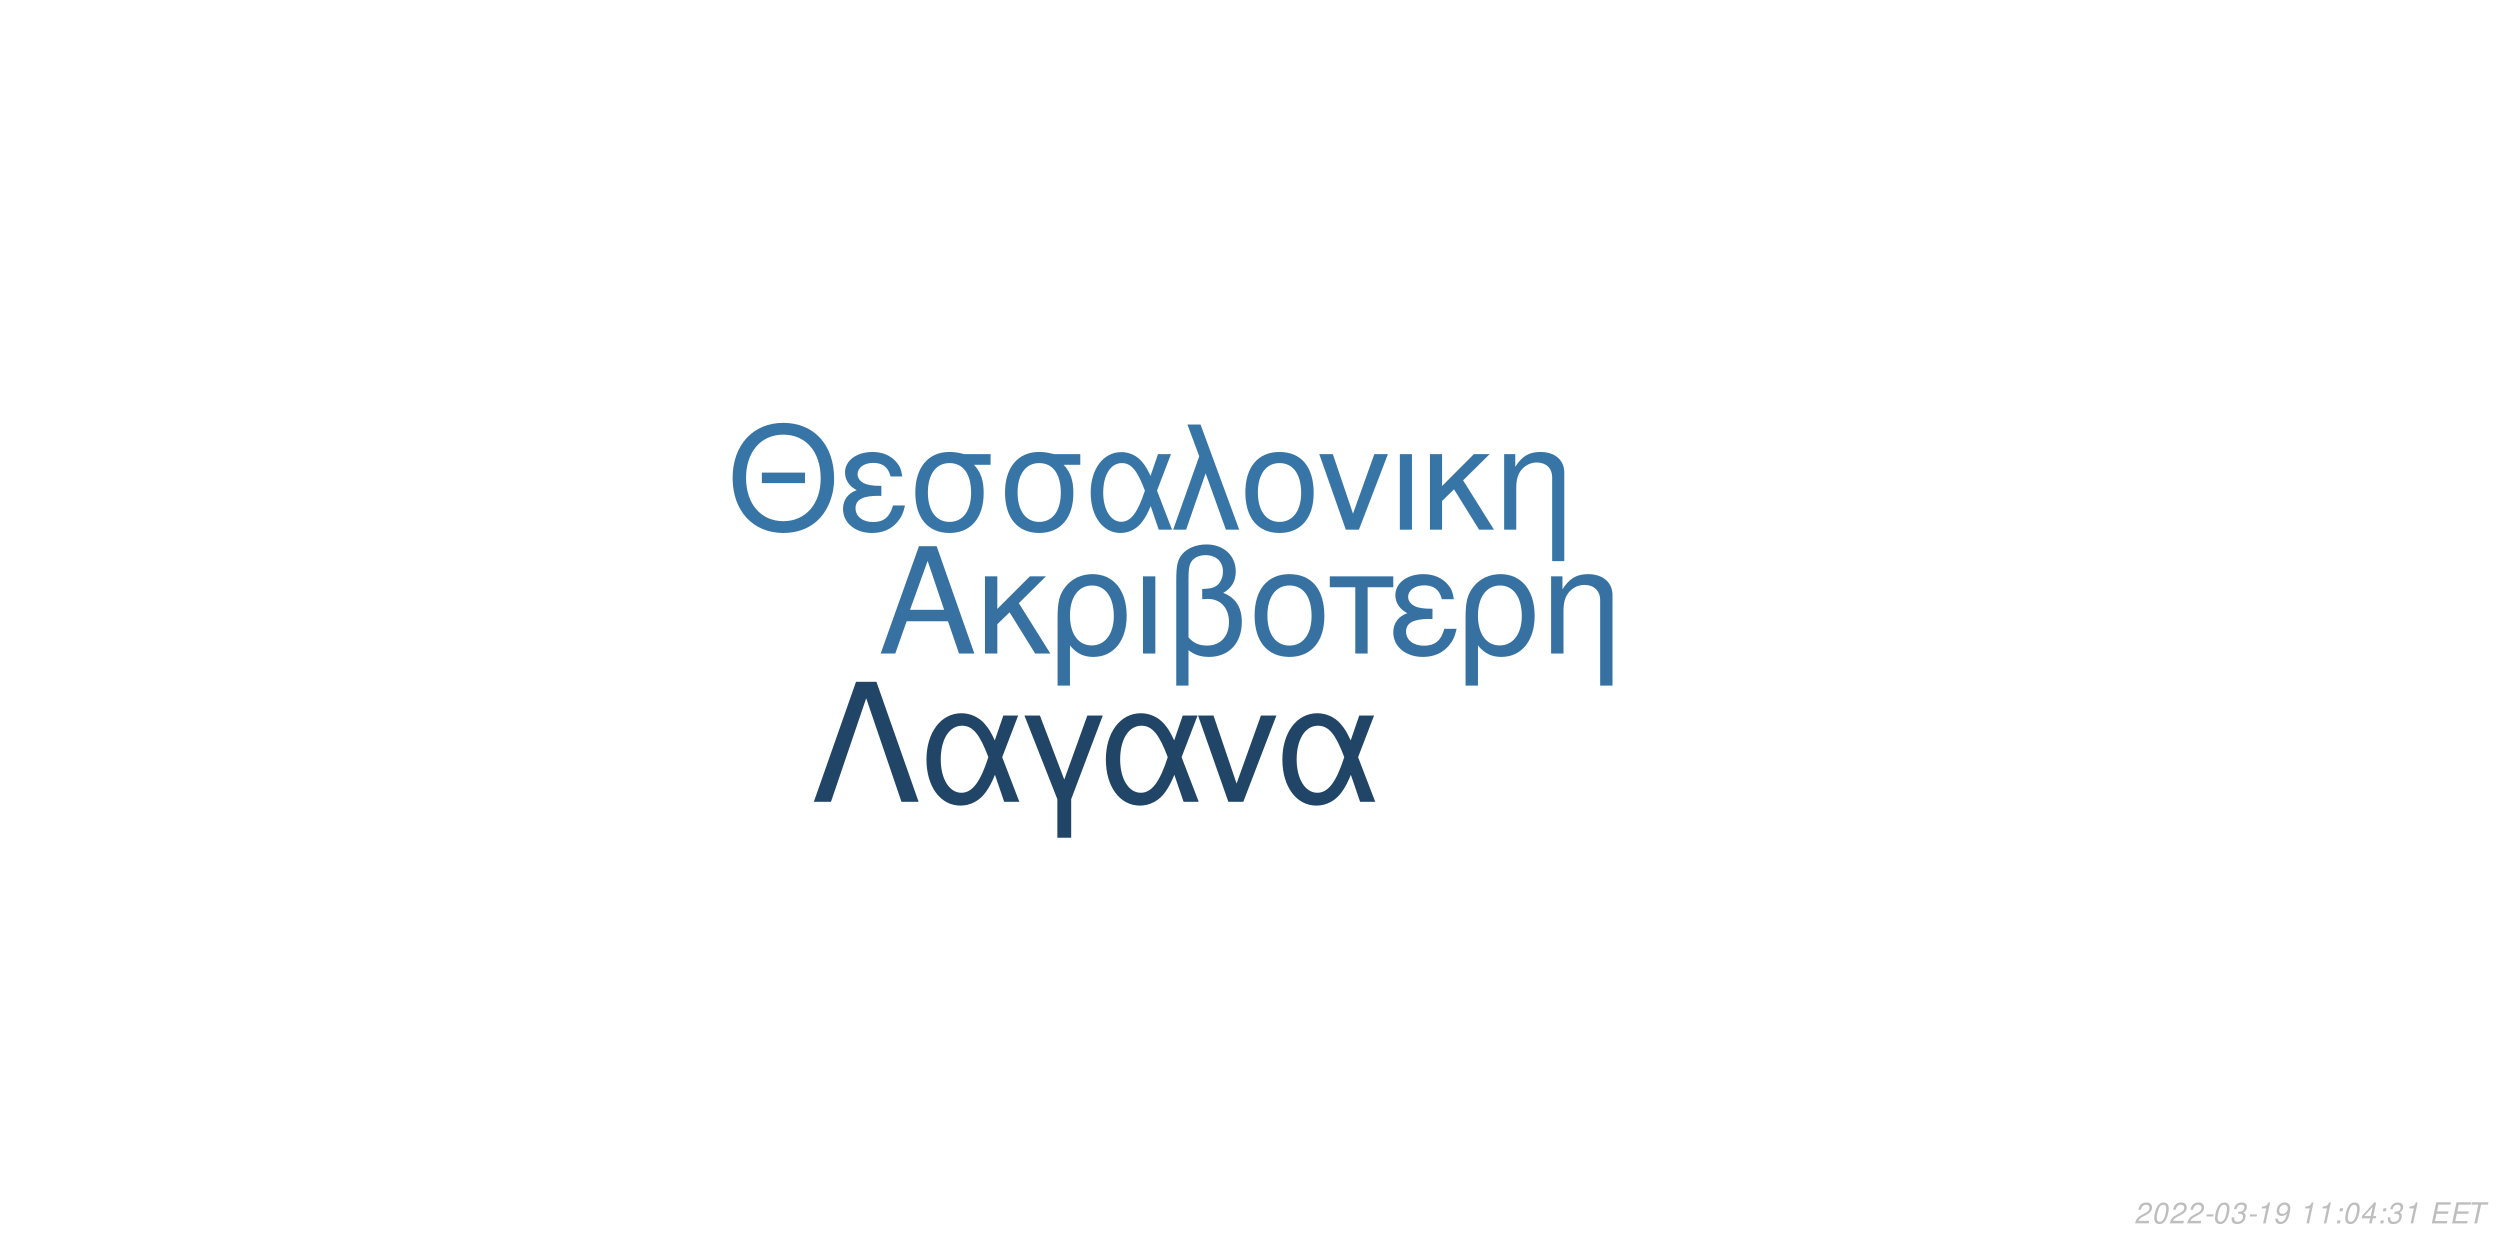
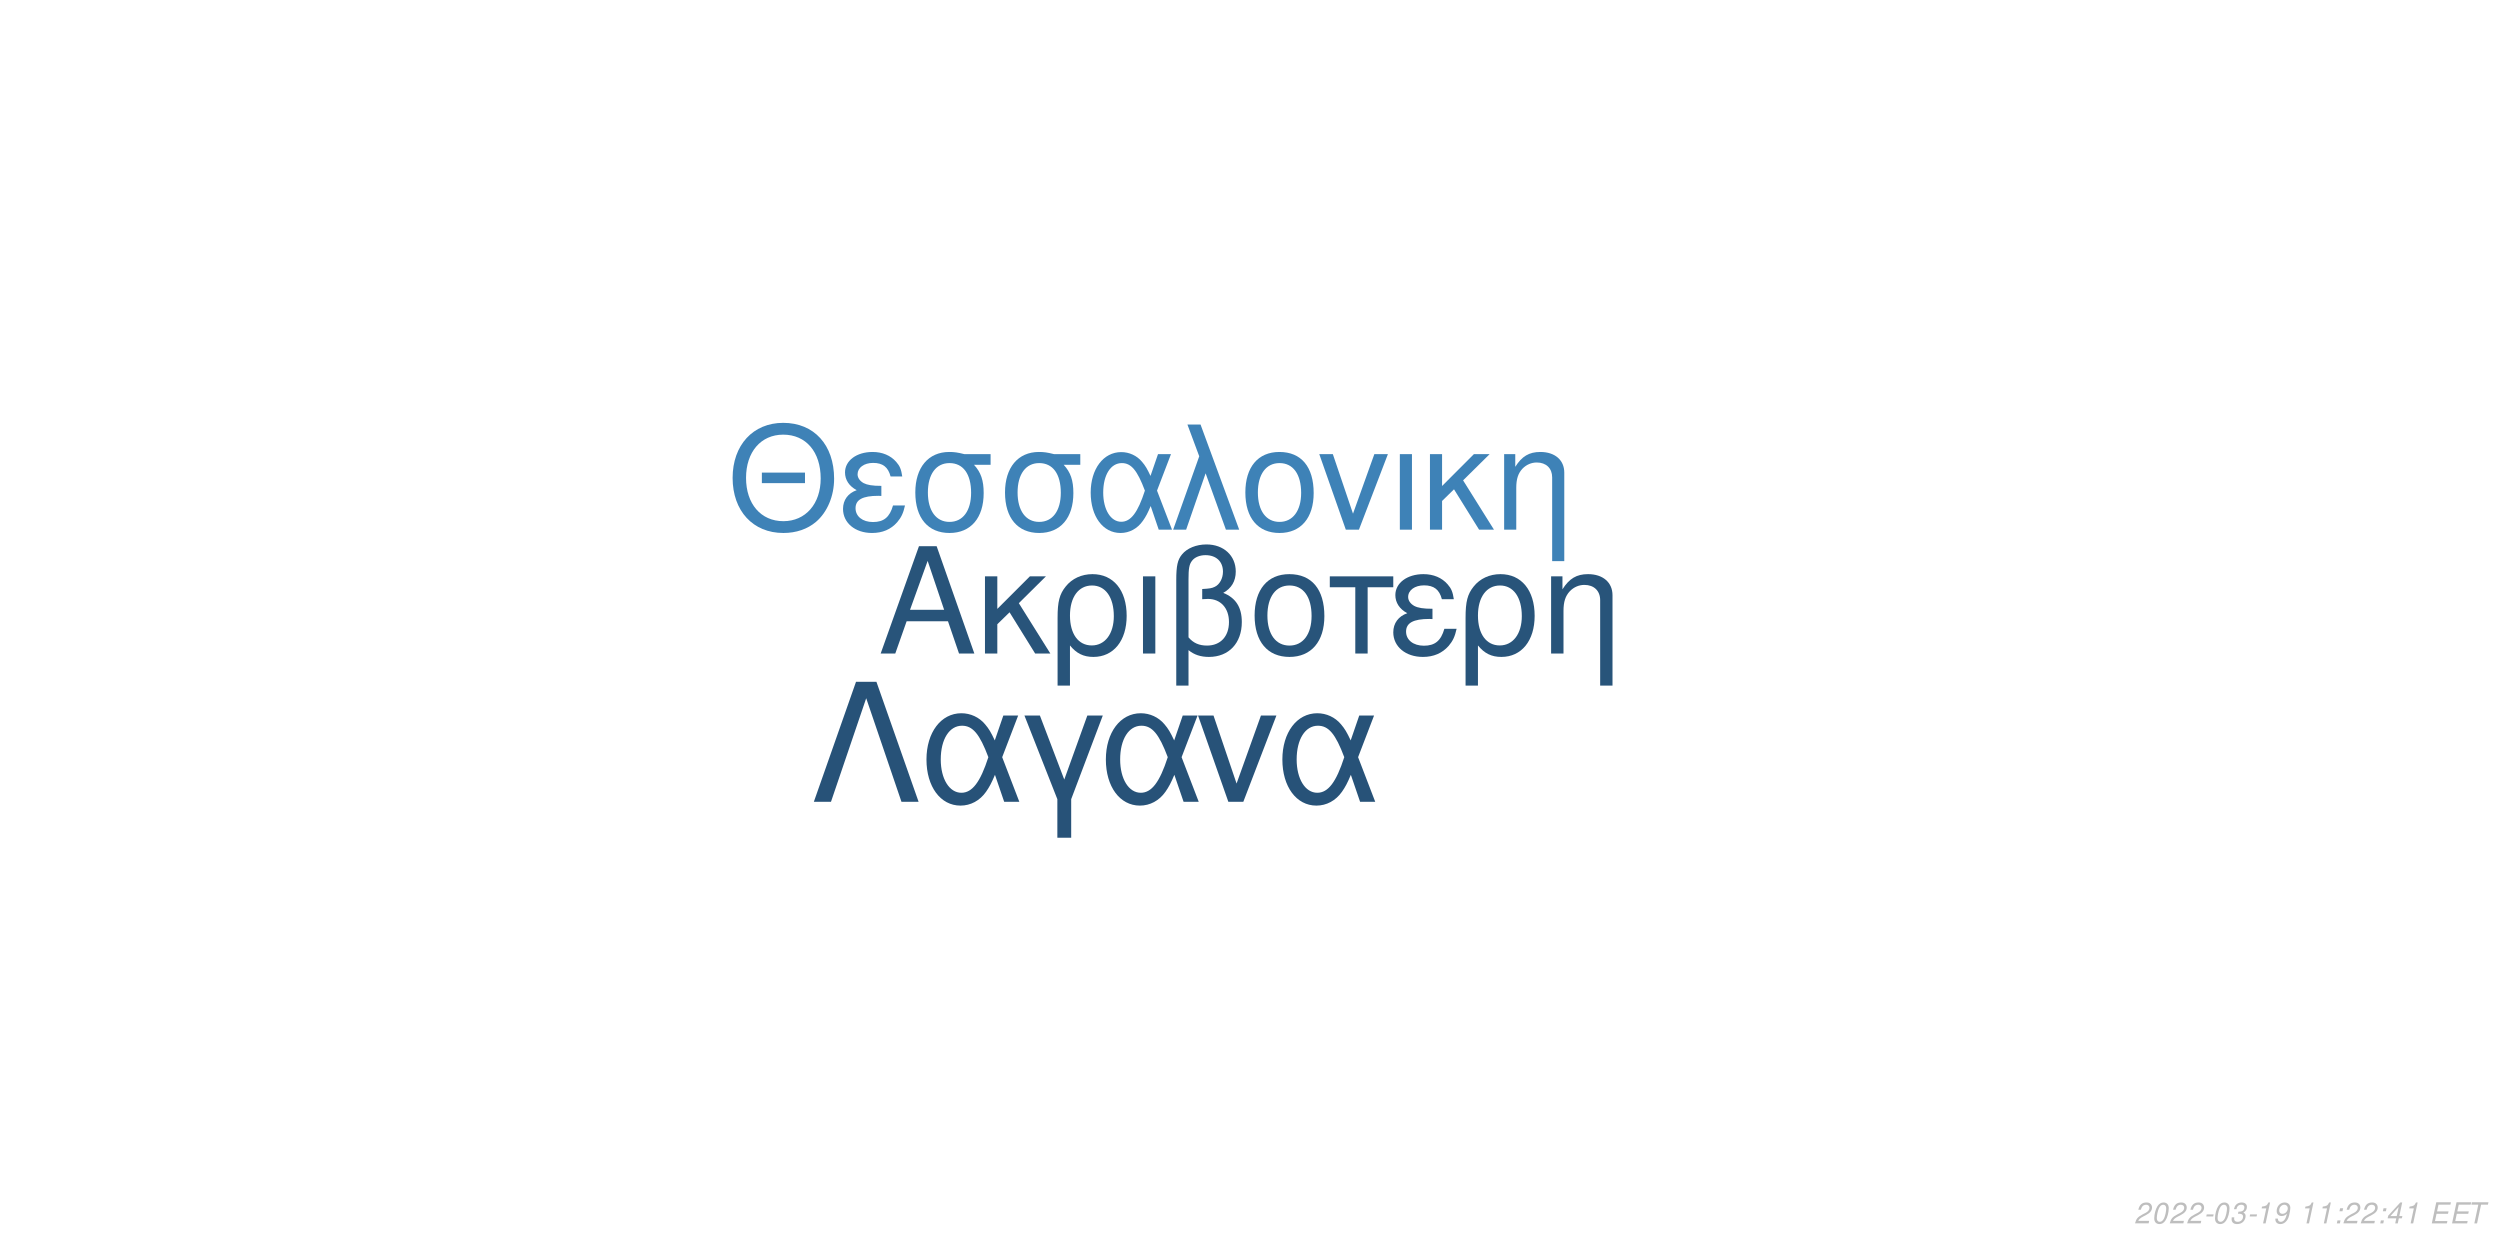
<svg xmlns="http://www.w3.org/2000/svg" xmlns:xlink="http://www.w3.org/1999/xlink" width="864pt" height="432pt" viewBox="0 0 864 432" version="1.1">
  <defs>
    <g>
      <symbol overflow="visible" id="glyph0-0">
        <path style="stroke:none;" d="" />
      </symbol>
      <symbol overflow="visible" id="glyph0-1">
        <path style="stroke:none;" d="M 24.125 -11.141 L 27.938 0 L 33.234 0 L 20.203 -37.094 L 14.094 -37.094 L 0.859 0 L 5.906 0 L 9.828 -11.141 Z M 22.797 -15.109 L 11 -15.109 L 17.094 -32.016 Z M 22.797 -15.109 " />
      </symbol>
      <symbol overflow="visible" id="glyph0-2">
        <path style="stroke:none;" d="M 7.172 -15.422 L 7.172 -26.672 L 2.906 -26.672 L 2.906 0 L 7.172 0 L 7.172 -10.125 L 11.406 -14.25 L 20.25 0 L 25.5 0 L 14.609 -17.406 L 23.969 -26.672 L 18.422 -26.672 Z M 7.172 -15.422 " />
      </symbol>
      <symbol overflow="visible" id="glyph0-3">
        <path style="stroke:none;" d="M 3 11.094 L 7.281 11.094 L 7.281 -2.797 C 9.516 -0.047 11.953 1.172 15.375 1.172 C 22.344 1.172 26.875 -4.422 26.875 -13.031 C 26.875 -21.891 22.297 -27.438 15.062 -27.438 C 11.297 -27.438 7.984 -25.906 5.797 -23.156 C 3.672 -20.516 3 -17.969 3 -12.359 Z M 14.906 -23.516 C 19.547 -23.516 22.438 -19.438 22.438 -12.922 C 22.438 -6.812 19.391 -2.797 14.812 -2.797 C 10.172 -2.797 7.281 -6.766 7.281 -13.125 C 7.281 -19.484 10.234 -23.516 14.906 -23.516 Z M 14.906 -23.516 " />
      </symbol>
      <symbol overflow="visible" id="glyph0-4">
        <path style="stroke:none;" d="M 3.516 0 L 7.781 0 L 7.781 -26.672 L 3.516 -26.672 Z M 3.516 0 " />
      </symbol>
      <symbol overflow="visible" id="glyph0-5">
        <path style="stroke:none;" d="M 4.016 11.094 L 8.25 11.094 L 8.25 -1.172 C 10.172 0.406 12.422 1.172 15.312 1.172 C 22.188 1.172 26.672 -3.609 26.672 -10.891 C 26.672 -15.984 24.578 -19.234 20.25 -20.969 C 23.109 -22.547 24.578 -25.031 24.578 -28.344 C 24.578 -33.844 20.406 -37.703 14.453 -37.703 C 10.938 -37.703 7.734 -36.391 6 -34.25 C 4.484 -32.422 4.016 -30.328 4.016 -25.391 Z M 8.25 -25.656 C 8.25 -29.359 8.5 -30.844 9.469 -32.062 C 10.375 -33.281 12.156 -34 14.094 -34 C 17.812 -34 20.156 -31.812 20.156 -28.297 C 20.156 -25.953 18.984 -23.812 17.297 -23.047 C 16.281 -22.547 15.469 -22.438 12.984 -22.297 L 12.984 -18.781 C 13.734 -18.828 14.344 -18.875 14.969 -18.875 C 19.344 -18.875 22.234 -15.719 22.234 -10.891 C 22.234 -5.906 19.281 -2.75 14.656 -2.75 C 11.953 -2.75 9.922 -3.609 8.25 -5.594 Z M 8.25 -25.656 " />
      </symbol>
      <symbol overflow="visible" id="glyph0-6">
        <path style="stroke:none;" d="M 14.094 -27.438 C 6.562 -27.438 2.094 -22.094 2.094 -13.125 C 2.094 -4.125 6.562 1.172 14.141 1.172 C 21.672 1.172 26.203 -4.172 26.203 -12.922 C 26.203 -22.188 21.828 -27.438 14.094 -27.438 Z M 14.141 -23.516 C 18.938 -23.516 21.781 -19.594 21.781 -12.984 C 21.781 -6.672 18.828 -2.75 14.141 -2.75 C 9.422 -2.75 6.516 -6.672 6.516 -13.125 C 6.516 -19.594 9.422 -23.516 14.141 -23.516 Z M 14.141 -23.516 " />
      </symbol>
      <symbol overflow="visible" id="glyph0-7">
        <path style="stroke:none;" d="M 7.891 0 L 12.156 0 L 12.156 -22.906 L 21.016 -22.906 L 21.016 -26.672 L -0.922 -26.672 L -0.922 -22.906 L 7.891 -22.906 Z M 7.891 0 " />
      </symbol>
      <symbol overflow="visible" id="glyph0-8">
        <path style="stroke:none;" d="M 14.562 -15.469 C 11.344 -15.469 9.562 -15.781 8.297 -16.438 C 6.922 -17.203 6.156 -18.328 6.156 -19.547 C 6.156 -21.891 8.453 -23.562 11.656 -23.562 C 15.062 -23.562 16.953 -22.094 17.812 -18.781 L 21.938 -18.781 C 21.578 -21.266 21.062 -22.5 19.797 -23.922 C 17.812 -26.203 14.906 -27.438 11.453 -27.438 C 5.797 -27.438 1.734 -24.375 1.734 -20.203 C 1.734 -17.609 3.156 -15.375 5.859 -13.938 C 2.797 -12.875 1.016 -10.484 1.016 -7.328 C 1.016 -2.391 5.297 1.172 11.25 1.172 C 14.969 1.172 17.906 -0.109 20.156 -2.641 C 21.578 -4.328 22.297 -5.797 22.906 -8.547 L 18.672 -8.547 C 17.5 -4.422 15.422 -2.703 11.609 -2.703 C 7.938 -2.703 5.438 -4.688 5.438 -7.578 C 5.438 -10.578 7.938 -11.953 13.484 -11.953 C 13.641 -11.953 14.094 -11.953 14.562 -11.906 Z M 14.562 -15.469 " />
      </symbol>
      <symbol overflow="visible" id="glyph0-9">
        <path style="stroke:none;" d="M 3.562 -26.672 L 3.562 0 L 7.844 0 L 7.844 -14.703 C 7.844 -17.906 8.5 -19.891 10.031 -21.531 C 11.406 -22.953 13.188 -23.719 15.062 -23.719 C 18.375 -23.719 20.516 -21.672 20.516 -18.469 L 20.516 11.094 L 24.781 11.094 L 24.781 -20.156 C 24.781 -24.578 21.469 -27.438 16.328 -27.438 C 12.359 -27.438 9.828 -25.906 7.484 -22.188 L 7.484 -26.672 Z M 3.562 -26.672 " />
      </symbol>
      <symbol overflow="visible" id="glyph1-0">
        <path style="stroke:none;" d="" />
      </symbol>
      <symbol overflow="visible" id="glyph1-1">
        <path style="stroke:none;" d="M 26.859 -19.734 L 11.953 -19.734 L 11.953 -16.094 L 26.859 -16.094 Z M 19.328 -36.922 C 8.922 -36.922 1.844 -29.25 1.844 -17.891 C 1.844 -6.484 8.875 1.141 19.391 1.141 C 23.812 1.141 27.703 -0.203 30.641 -2.688 C 34.578 -6.031 36.922 -11.656 36.922 -17.594 C 36.922 -29.297 30 -36.922 19.328 -36.922 Z M 19.328 -32.844 C 27.203 -32.844 32.281 -26.906 32.281 -17.688 C 32.281 -8.922 27.062 -2.938 19.391 -2.938 C 11.609 -2.938 6.484 -8.922 6.484 -17.891 C 6.484 -26.859 11.609 -32.844 19.328 -32.844 Z M 19.328 -32.844 " />
      </symbol>
      <symbol overflow="visible" id="glyph1-2">
        <path style="stroke:none;" d="M 14.25 -15.141 C 11.109 -15.141 9.375 -15.453 8.125 -16.094 C 6.781 -16.844 6.031 -17.938 6.031 -19.141 C 6.031 -21.422 8.266 -23.078 11.406 -23.078 C 14.75 -23.078 16.594 -21.625 17.438 -18.391 L 21.469 -18.391 C 21.125 -20.828 20.625 -22.031 19.391 -23.422 C 17.438 -25.656 14.594 -26.859 11.219 -26.859 C 5.688 -26.859 1.688 -23.875 1.688 -19.781 C 1.688 -17.234 3.094 -15.047 5.734 -13.656 C 2.734 -12.609 1 -10.266 1 -7.172 C 1 -2.344 5.188 1.141 11.016 1.141 C 14.656 1.141 17.547 -0.094 19.734 -2.594 C 21.125 -4.234 21.828 -5.688 22.422 -8.375 L 18.281 -8.375 C 17.141 -4.328 15.094 -2.641 11.359 -2.641 C 7.766 -2.641 5.328 -4.578 5.328 -7.422 C 5.328 -10.359 7.766 -11.703 13.203 -11.703 C 13.359 -11.703 13.797 -11.703 14.25 -11.656 Z M 14.25 -15.141 " />
      </symbol>
      <symbol overflow="visible" id="glyph1-3">
        <path style="stroke:none;" d="M 29 -26.109 L 19.938 -26.109 C 17.594 -26.703 16.438 -26.859 14.703 -26.859 C 7.469 -26.859 2.984 -21.469 2.984 -12.859 C 2.984 -4.031 7.375 1.141 14.797 1.141 C 22.172 1.141 26.609 -4.078 26.609 -12.656 C 26.609 -17.047 25.656 -19.828 23.266 -22.422 L 29 -22.422 Z M 14.797 -23.016 C 19.531 -23.016 22.266 -19.234 22.266 -12.75 C 22.266 -6.531 19.438 -2.688 14.797 -2.688 C 10.172 -2.688 7.328 -6.531 7.328 -12.859 C 7.328 -19.188 10.172 -23.016 14.797 -23.016 Z M 14.797 -23.016 " />
      </symbol>
      <symbol overflow="visible" id="glyph1-4">
        <path style="stroke:none;" d="M 29.344 -26.109 L 24.859 -26.109 L 22.266 -18.578 C 21.125 -21.031 20.484 -22.125 19.328 -23.469 C 17.547 -25.609 14.906 -26.812 12.156 -26.812 C 5.984 -26.812 1.594 -20.984 1.594 -12.812 C 1.594 -4.578 5.828 1.141 11.906 1.141 C 14.953 1.141 17.734 -0.344 19.625 -3.047 C 20.672 -4.531 21.281 -5.688 22.328 -8.172 L 25.109 0 L 29.703 0 L 24.516 -13.5 Z M 20.328 -13.5 C 17.891 -5.922 15.453 -2.734 12.156 -2.734 C 8.516 -2.734 5.922 -6.922 5.922 -12.812 C 5.922 -18.938 8.516 -23.016 12.359 -23.016 C 15.594 -23.016 17.688 -20.531 20.328 -13.5 Z M 20.328 -13.5 " />
      </symbol>
      <symbol overflow="visible" id="glyph1-5">
        <path style="stroke:none;" d="M 1.094 0 L 5.578 0 L 12.312 -19.484 L 19.328 0 L 23.922 0 L 10.562 -36.328 L 6.031 -36.328 L 10.109 -25.359 Z M 1.094 0 " />
      </symbol>
      <symbol overflow="visible" id="glyph1-6">
        <path style="stroke:none;" d="M 13.797 -26.859 C 6.422 -26.859 2.047 -21.625 2.047 -12.859 C 2.047 -4.031 6.422 1.141 13.859 1.141 C 21.234 1.141 25.656 -4.078 25.656 -12.656 C 25.656 -21.719 21.375 -26.859 13.797 -26.859 Z M 13.859 -23.016 C 18.531 -23.016 21.328 -19.188 21.328 -12.703 C 21.328 -6.531 18.438 -2.688 13.859 -2.688 C 9.219 -2.688 6.375 -6.531 6.375 -12.859 C 6.375 -19.188 9.219 -23.016 13.859 -23.016 Z M 13.859 -23.016 " />
      </symbol>
      <symbol overflow="visible" id="glyph1-7">
        <path style="stroke:none;" d="M 14.297 0 L 24.312 -26.109 L 19.625 -26.109 L 12.25 -5.531 L 5.281 -26.109 L 0.594 -26.109 L 9.766 0 Z M 14.297 0 " />
      </symbol>
      <symbol overflow="visible" id="glyph1-8">
        <path style="stroke:none;" d="M 3.438 0 L 7.625 0 L 7.625 -26.109 L 3.438 -26.109 Z M 3.438 0 " />
      </symbol>
      <symbol overflow="visible" id="glyph1-9">
        <path style="stroke:none;" d="M 7.031 -15.094 L 7.031 -26.109 L 2.844 -26.109 L 2.844 0 L 7.031 0 L 7.031 -9.922 L 11.156 -13.953 L 19.828 0 L 24.969 0 L 14.297 -17.047 L 23.469 -26.109 L 18.031 -26.109 Z M 7.031 -15.094 " />
      </symbol>
      <symbol overflow="visible" id="glyph1-10">
        <path style="stroke:none;" d="M 3.484 -26.109 L 3.484 0 L 7.672 0 L 7.672 -14.406 C 7.672 -17.547 8.328 -19.484 9.812 -21.078 C 11.156 -22.469 12.906 -23.219 14.75 -23.219 C 17.984 -23.219 20.078 -21.234 20.078 -18.094 L 20.078 10.859 L 24.266 10.859 L 24.266 -19.734 C 24.266 -24.062 21.031 -26.859 16 -26.859 C 12.109 -26.859 9.609 -25.359 7.328 -21.719 L 7.328 -26.109 Z M 3.484 -26.109 " />
      </symbol>
      <symbol overflow="visible" id="glyph2-0">
        <path style="stroke:none;" d="" />
      </symbol>
      <symbol overflow="visible" id="glyph2-1">
        <path style="stroke:none;" d="M 22.531 -41.484 L 15.484 -41.484 L 0.906 0 L 6.828 0 L 19 -35.797 L 31.188 0 L 37.109 0 Z M 22.531 -41.484 " />
      </symbol>
      <symbol overflow="visible" id="glyph2-2">
        <path style="stroke:none;" d="M 33.516 -29.812 L 28.391 -29.812 L 25.438 -21.219 C 24.125 -24.016 23.391 -25.266 22.078 -26.797 C 20.031 -29.25 17.016 -30.609 13.891 -30.609 C 6.828 -30.609 1.828 -23.953 1.828 -14.625 C 1.828 -5.234 6.656 1.312 13.594 1.312 C 17.078 1.312 20.266 -0.391 22.422 -3.469 C 23.609 -5.172 24.297 -6.484 25.5 -9.328 L 28.688 0 L 33.922 0 L 28 -15.422 Z M 23.219 -15.422 C 20.422 -6.766 17.641 -3.125 13.891 -3.125 C 9.734 -3.125 6.766 -7.906 6.766 -14.625 C 6.766 -21.625 9.734 -26.297 14.109 -26.297 C 17.812 -26.297 20.203 -23.453 23.219 -15.422 Z M 23.219 -15.422 " />
      </symbol>
      <symbol overflow="visible" id="glyph2-3">
        <path style="stroke:none;" d="M 12.062 12.406 L 16.844 12.406 L 16.844 -0.906 L 27.766 -29.812 L 22.422 -29.812 L 14.453 -7.688 L 6.031 -29.812 L 0.688 -29.812 L 12.062 -0.906 Z M 12.062 12.406 " />
      </symbol>
      <symbol overflow="visible" id="glyph2-4">
        <path style="stroke:none;" d="M 16.328 0 L 27.766 -29.812 L 22.422 -29.812 L 14 -6.312 L 6.031 -29.812 L 0.688 -29.812 L 11.156 0 Z M 16.328 0 " />
      </symbol>
      <symbol overflow="visible" id="glyph3-0">
        <path style="stroke:none;" d="" />
      </symbol>
      <symbol overflow="visible" id="glyph3-1">
        <path style="stroke:none;" d="M 5.234 -0.875 L 1.469 -0.875 C 1.641 -1.375 2.203 -1.891 3.109 -2.344 L 4.234 -2.938 C 5.562 -3.625 6.219 -4.469 6.219 -5.484 C 6.219 -5.938 6.062 -6.359 5.797 -6.656 C 5.469 -7.047 4.984 -7.234 4.312 -7.234 C 2.766 -7.234 1.891 -6.453 1.484 -4.734 L 2.375 -4.734 C 2.484 -5.188 2.609 -5.484 2.797 -5.75 C 3.094 -6.203 3.609 -6.453 4.188 -6.453 C 4.891 -6.453 5.344 -6.031 5.344 -5.375 C 5.344 -4.703 4.859 -4.094 4.016 -3.656 L 2.984 -3.125 C 1.234 -2.188 0.797 -1.656 0.344 -0.016 L 5.047 -0.016 Z M 5.234 -0.875 " />
      </symbol>
      <symbol overflow="visible" id="glyph3-2">
        <path style="stroke:none;" d="M 4.203 -7.234 C 3.375 -7.234 2.688 -6.812 2.125 -5.984 C 1.484 -5.047 0.984 -3.188 0.984 -1.734 C 0.984 -1.109 1.172 -0.562 1.484 -0.266 C 1.797 0.047 2.281 0.234 2.766 0.234 C 3.625 0.234 4.281 -0.156 4.859 -1.016 C 5.516 -1.953 6 -3.797 6 -5.266 C 6 -6.5 5.328 -7.234 4.203 -7.234 Z M 4.094 -6.453 C 4.734 -6.453 5.125 -5.984 5.125 -5.156 C 5.125 -4.203 4.781 -2.625 4.406 -1.812 C 3.984 -0.938 3.516 -0.547 2.875 -0.547 C 2.25 -0.547 1.875 -1.031 1.875 -1.828 C 1.875 -2.797 2.203 -4.344 2.594 -5.203 C 2.984 -6.047 3.453 -6.453 4.094 -6.453 Z M 4.094 -6.453 " />
      </symbol>
      <symbol overflow="visible" id="glyph3-3">
        <path style="stroke:none;" d="M 3.516 -3.125 L 1.125 -3.125 L 0.969 -2.406 L 3.359 -2.406 Z M 3.516 -3.125 " />
      </symbol>
      <symbol overflow="visible" id="glyph3-4">
        <path style="stroke:none;" d="M 2.922 -3.312 C 3.125 -3.344 3.234 -3.344 3.375 -3.344 C 4.203 -3.344 4.688 -3 4.688 -2.406 C 4.688 -1.312 3.906 -0.547 2.781 -0.547 C 2.047 -0.547 1.594 -0.938 1.594 -1.562 C 1.594 -1.719 1.609 -1.844 1.656 -2.094 L 0.766 -2.094 C 0.734 -1.797 0.719 -1.641 0.719 -1.469 C 0.719 -0.375 1.406 0.234 2.641 0.234 C 3.547 0.234 4.297 -0.078 4.812 -0.656 C 5.266 -1.156 5.562 -1.875 5.562 -2.547 C 5.562 -3.125 5.344 -3.453 4.797 -3.734 C 5.641 -4.234 6.016 -4.844 6.016 -5.734 C 6.016 -6.656 5.312 -7.234 4.203 -7.234 C 3.375 -7.234 2.672 -6.938 2.188 -6.375 C 1.891 -6.031 1.703 -5.641 1.516 -4.906 L 2.391 -4.906 C 2.5 -5.359 2.594 -5.594 2.734 -5.812 C 3.047 -6.234 3.516 -6.453 4.078 -6.453 C 4.734 -6.453 5.141 -6.125 5.141 -5.578 C 5.141 -5.188 5.016 -4.797 4.797 -4.547 C 4.516 -4.234 4 -4.062 3.266 -4.062 L 3.078 -4.062 Z M 2.922 -3.312 " />
      </symbol>
      <symbol overflow="visible" id="glyph3-5">
        <path style="stroke:none;" d="M 3.703 -5.188 L 2.594 0 L 3.469 0 L 5.016 -7.234 L 4.438 -7.234 C 3.906 -6.156 3.688 -6.016 2.234 -5.812 L 2.109 -5.188 Z M 3.703 -5.188 " />
      </symbol>
      <symbol overflow="visible" id="glyph3-6">
        <path style="stroke:none;" d="M 0.844 -1.656 C 0.844 -1.547 0.844 -1.438 0.844 -1.375 C 0.844 -0.406 1.531 0.234 2.578 0.234 C 3.203 0.234 3.766 0.016 4.297 -0.438 C 4.938 -1 5.312 -1.656 5.594 -2.719 C 5.844 -3.672 6.016 -4.766 6.016 -5.375 C 6.016 -5.844 5.844 -6.328 5.547 -6.656 C 5.203 -7.031 4.703 -7.234 4.062 -7.234 C 2.516 -7.234 1.297 -5.938 1.297 -4.266 C 1.297 -3.203 1.984 -2.547 3.047 -2.547 C 3.484 -2.547 3.953 -2.672 4.281 -2.891 C 4.406 -2.984 4.547 -3.078 4.828 -3.344 C 4.438 -1.484 3.703 -0.547 2.703 -0.547 C 2.109 -0.547 1.719 -0.938 1.719 -1.547 L 1.719 -1.656 Z M 3.953 -6.453 C 4.625 -6.453 5.141 -5.953 5.141 -5.281 C 5.141 -4.188 4.312 -3.312 3.297 -3.312 C 2.594 -3.312 2.172 -3.734 2.172 -4.453 C 2.172 -5.562 2.984 -6.453 3.953 -6.453 Z M 3.953 -6.453 " />
      </symbol>
      <symbol overflow="visible" id="glyph3-7">
        <path style="stroke:none;" d="" />
      </symbol>
      <symbol overflow="visible" id="glyph3-8">
        <path style="stroke:none;" d="M 2.359 -1.031 L 1.312 -1.031 L 1.094 0 L 2.141 0 Z M 3.266 -5.234 L 2.219 -5.234 L 2 -4.203 L 3.047 -4.203 Z M 3.266 -5.234 " />
      </symbol>
      <symbol overflow="visible" id="glyph3-9">
        <path style="stroke:none;" d="M 3.625 -1.75 L 3.266 0 L 4.141 0 L 4.516 -1.75 L 5.562 -1.75 L 5.734 -2.531 L 4.688 -2.531 L 5.688 -7.234 L 5.016 -7.234 L 0.844 -2.672 L 0.641 -1.75 Z M 3.797 -2.531 L 1.594 -2.531 L 4.469 -5.703 Z M 3.797 -2.531 " />
      </symbol>
      <symbol overflow="visible" id="glyph3-10">
        <path style="stroke:none;" d="M 2.547 -3.312 L 6.5 -3.312 L 6.688 -4.141 L 2.719 -4.141 L 3.219 -6.469 L 7.344 -6.469 L 7.516 -7.297 L 2.453 -7.297 L 0.906 0 L 6.125 0 L 6.297 -0.812 L 2.016 -0.812 Z M 2.547 -3.312 " />
      </symbol>
      <symbol overflow="visible" id="glyph3-11">
        <path style="stroke:none;" d="M 4.938 -6.469 L 7.312 -6.469 L 7.484 -7.297 L 1.75 -7.297 L 1.578 -6.469 L 3.984 -6.469 L 2.609 0 L 3.547 0 Z M 4.938 -6.469 " />
      </symbol>
    </g>
  </defs>
  <g id="surface1">
    <rect x="0" y="0" width="864" height="432" style="fill:rgb(100%,100%,100%);fill-opacity:1;stroke:none;" />
-     <g style="fill:rgb(21.176%,44.314%,63.137%);fill-opacity:1;">
+     <g style="fill:rgb(15.686%,32.941%,47.843%);fill-opacity:1;">
      <use xlink:href="#glyph0-1" x="303.5" y="225.861" />
      <use xlink:href="#glyph0-2" x="337.5" y="225.861" />
      <use xlink:href="#glyph0-3" x="362.5" y="225.861" />
      <use xlink:href="#glyph0-4" x="391.5" y="225.861" />
      <use xlink:href="#glyph0-5" x="402.5" y="225.861" />
      <use xlink:href="#glyph0-6" x="431.5" y="225.861" />
      <use xlink:href="#glyph0-7" x="460.5" y="225.861" />
      <use xlink:href="#glyph0-8" x="480.5" y="225.861" />
      <use xlink:href="#glyph0-3" x="503.5" y="225.861" />
      <use xlink:href="#glyph0-9" x="532.5" y="225.861" />
    </g>
-     <g style="fill:rgb(21.961%,45.882%,65.49%);fill-opacity:1;">
+     <g style="fill:rgb(24.314%,50.98%,71.765%);fill-opacity:1;">
      <use xlink:href="#glyph1-1" x="251.348" y="183.058" />
      <use xlink:href="#glyph1-2" x="290.348" y="183.058" />
      <use xlink:href="#glyph1-3" x="313.348" y="183.058" />
      <use xlink:href="#glyph1-3" x="344.348" y="183.058" />
      <use xlink:href="#glyph1-4" x="375.348" y="183.058" />
      <use xlink:href="#glyph1-5" x="404.348" y="183.058" />
      <use xlink:href="#glyph1-6" x="428.348" y="183.058" />
      <use xlink:href="#glyph1-7" x="455.348" y="183.058" />
      <use xlink:href="#glyph1-8" x="480.348" y="183.058" />
      <use xlink:href="#glyph1-9" x="491.348" y="183.058" />
      <use xlink:href="#glyph1-10" x="516.348" y="183.058" />
    </g>
-     <g style="fill:rgb(12.549%,27.059%,40%);fill-opacity:1;">
+     <g style="fill:rgb(15.294%,32.157%,47.059%);fill-opacity:1;">
      <use xlink:href="#glyph2-1" x="280.359" y="277.105" />
      <use xlink:href="#glyph2-2" x="318.359" y="277.105" />
      <use xlink:href="#glyph2-3" x="353.359" y="277.105" />
      <use xlink:href="#glyph2-2" x="380.359" y="277.105" />
      <use xlink:href="#glyph2-4" x="413.359" y="277.105" />
      <use xlink:href="#glyph2-2" x="441.359" y="277.105" />
    </g>
    <g style="fill:rgb(74.51%,74.51%,74.51%);fill-opacity:1;">
      <use xlink:href="#glyph3-1" x="737.52" y="422.81" />
      <use xlink:href="#glyph3-2" x="743.52" y="422.81" />
      <use xlink:href="#glyph3-1" x="749.52" y="422.81" />
      <use xlink:href="#glyph3-1" x="755.52" y="422.81" />
      <use xlink:href="#glyph3-3" x="761.52" y="422.81" />
      <use xlink:href="#glyph3-2" x="764.52" y="422.81" />
      <use xlink:href="#glyph3-4" x="770.52" y="422.81" />
      <use xlink:href="#glyph3-3" x="776.52" y="422.81" />
      <use xlink:href="#glyph3-5" x="779.52" y="422.81" />
      <use xlink:href="#glyph3-6" x="785.52" y="422.81" />
      <use xlink:href="#glyph3-7" x="791.52" y="422.81" />
      <use xlink:href="#glyph3-5" x="794.52" y="422.81" />
      <use xlink:href="#glyph3-5" x="800.52" y="422.81" />
      <use xlink:href="#glyph3-8" x="806.52" y="422.81" />
-       <use xlink:href="#glyph3-2" x="809.52" y="422.81" />
-       <use xlink:href="#glyph3-9" x="815.52" y="422.81" />
+       <use xlink:href="#glyph3-1" x="809.52" y="422.81" />
+       <use xlink:href="#glyph3-1" x="815.52" y="422.81" />
      <use xlink:href="#glyph3-8" x="821.52" y="422.81" />
-       <use xlink:href="#glyph3-4" x="824.52" y="422.81" />
+       <use xlink:href="#glyph3-9" x="824.52" y="422.81" />
      <use xlink:href="#glyph3-5" x="830.52" y="422.81" />
      <use xlink:href="#glyph3-7" x="836.52" y="422.81" />
      <use xlink:href="#glyph3-10" x="839.52" y="422.81" />
      <use xlink:href="#glyph3-10" x="846.52" y="422.81" />
      <use xlink:href="#glyph3-11" x="852.52" y="422.81" />
    </g>
  </g>
</svg>
